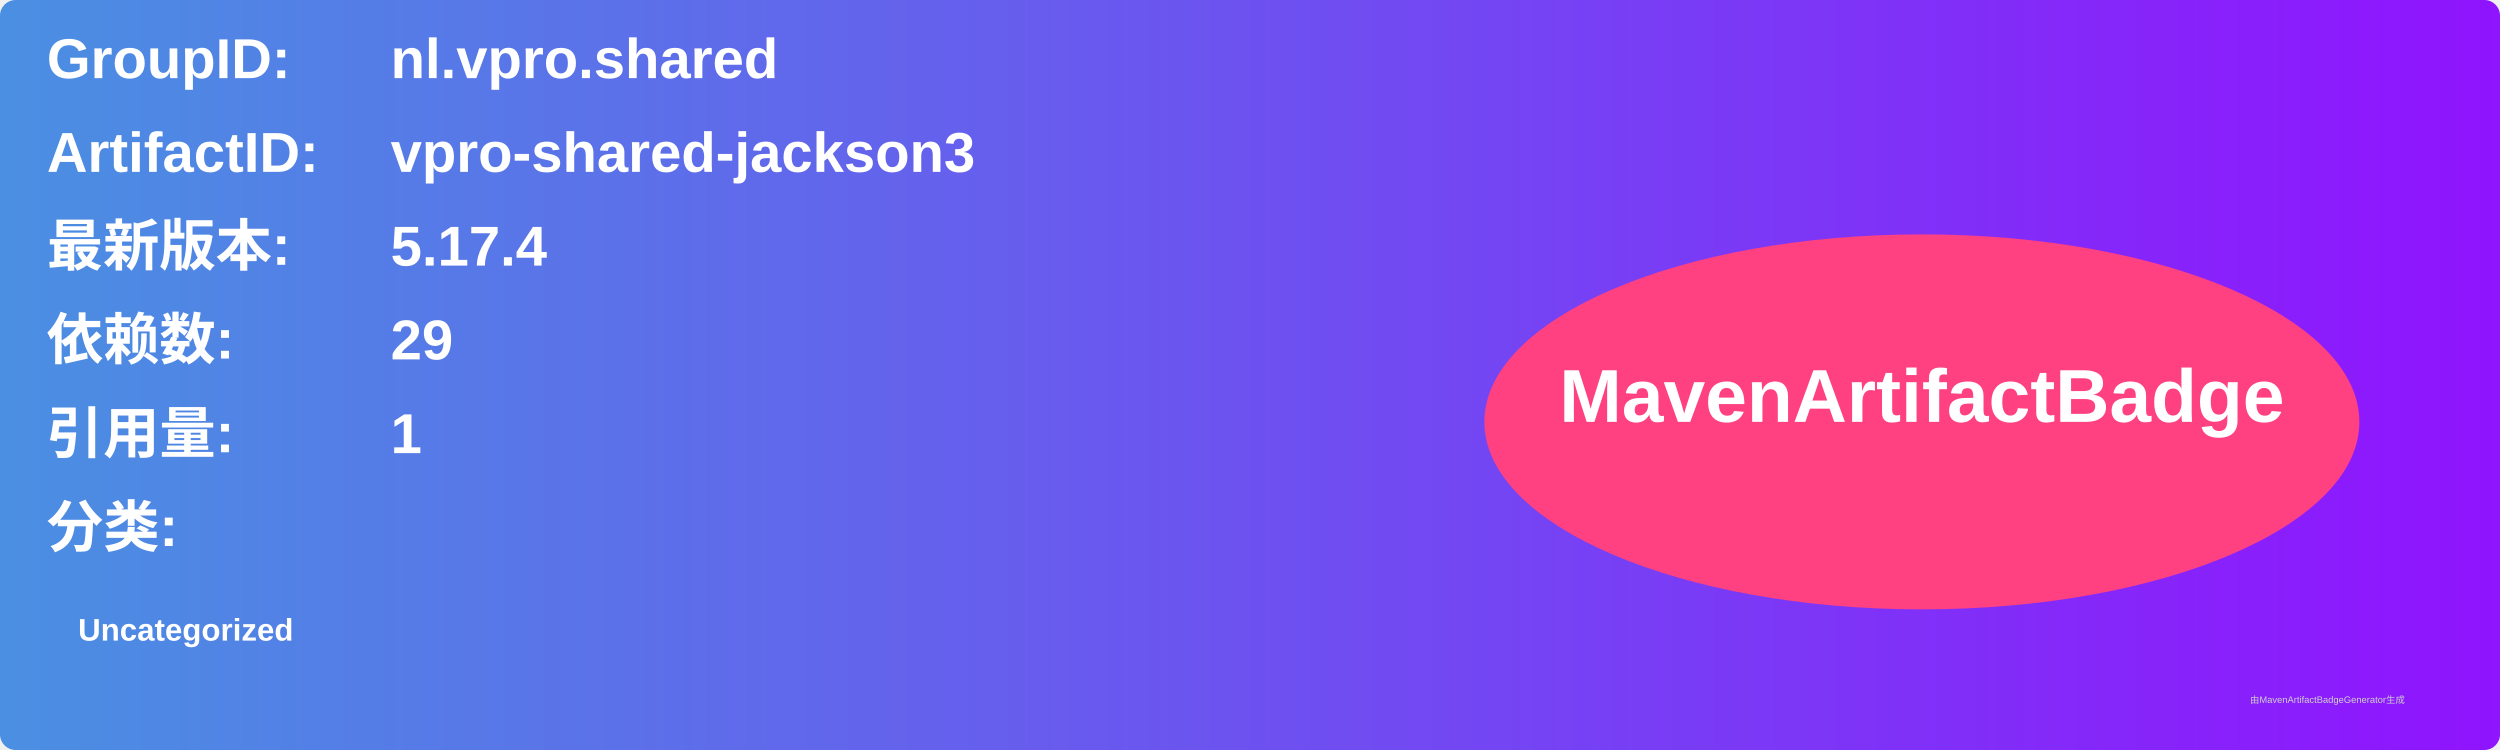
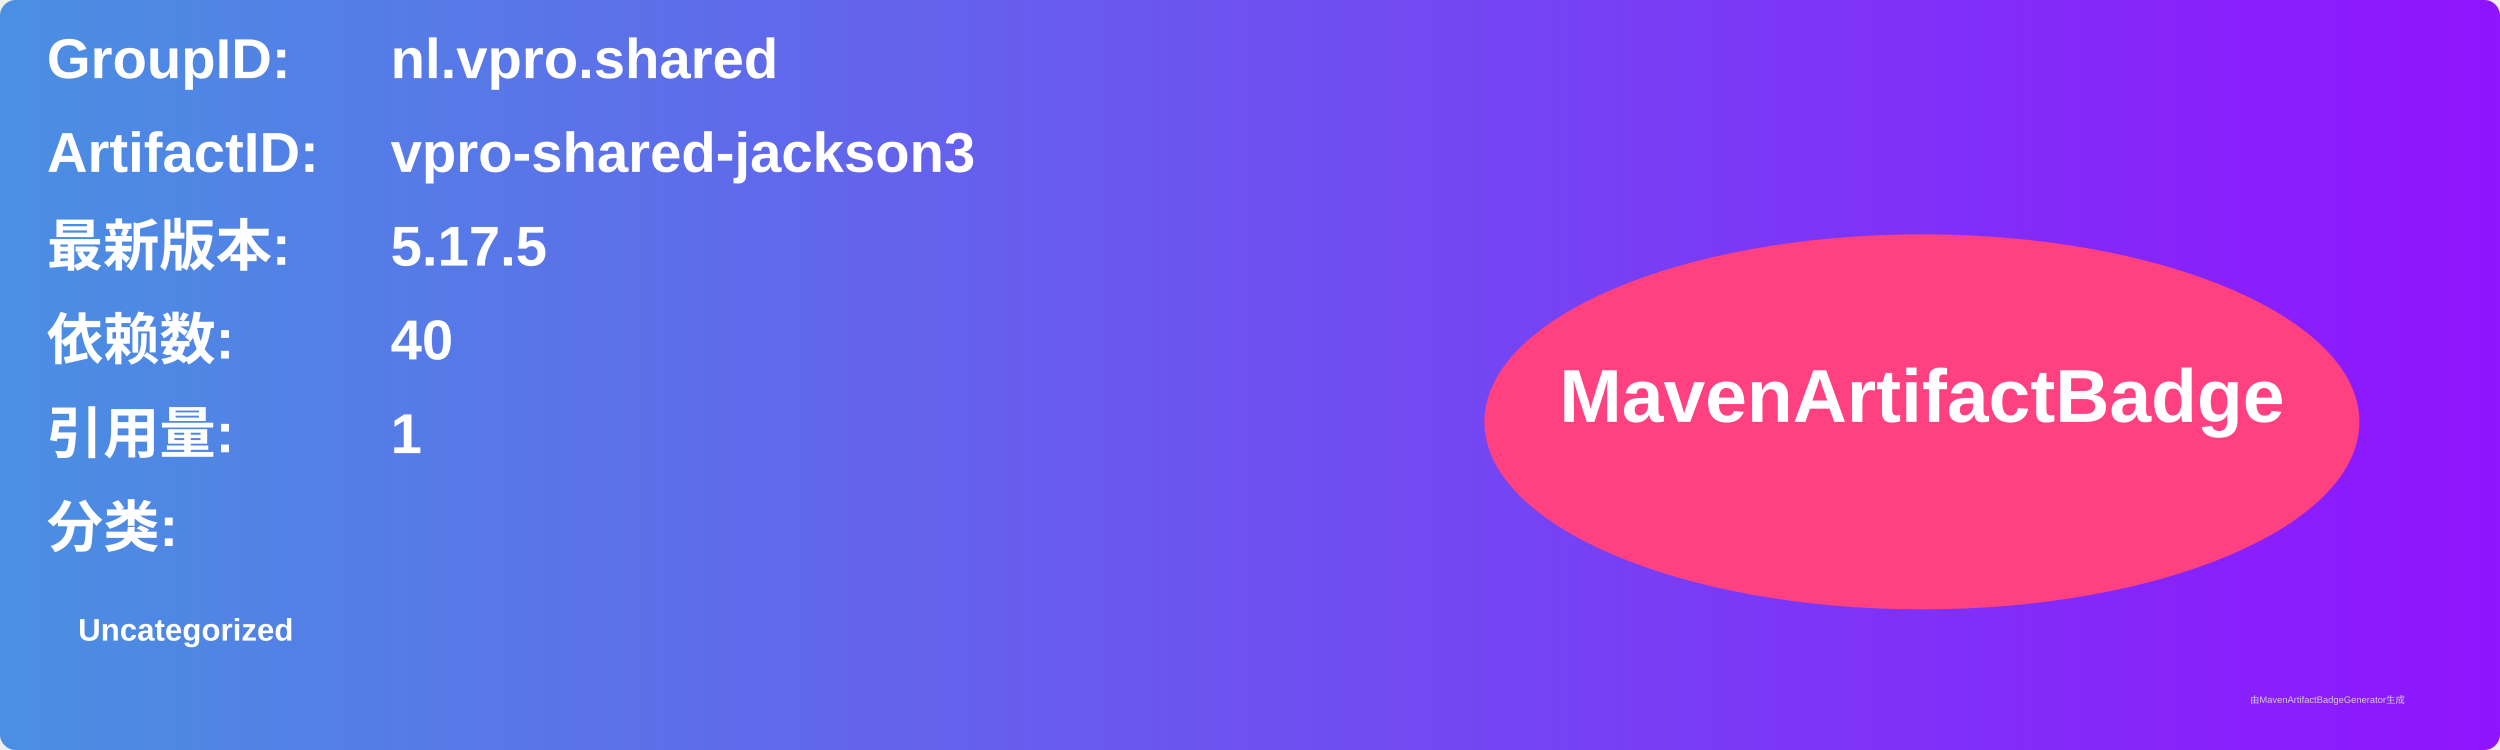
<svg xmlns="http://www.w3.org/2000/svg" width="800" height="240" viewBox="0 0 800 240">
  <linearGradient id="grad" x1="0%" y1="0%" x2="100%" y2="0%">
    <stop offset="0%" stop-color="#4a90e2" />
    <stop offset="100%" stop-color="#9013fe" />
  </linearGradient>
  <rect width="100%" height="100%" rx="5" ry="5" fill="url(#grad)" />
  <g transform="translate(15, 15)">
    <text x="0" y="10" font-family="Arial" font-size="18" fill="white" font-weight="bold" width="260">GroupID:</text>
    <text x="110" y="10" font-family="Arial" font-size="18" fill="white" font-weight="bold" width="460">nl.vpro.shared</text>
    <text x="0" y="40" font-family="Arial" font-size="18" fill="white" font-weight="bold" width="260">ArtifactID:</text>
    <text x="110" y="40" font-family="Arial" font-size="18" fill="white" font-weight="bold" width="460">vpro-shared-jackson3</text>
    <text x="0" y="70" font-family="Arial" font-size="18" fill="white" font-weight="bold">最新版本:</text>
    <text x="110" y="70" font-family="Arial" font-size="18" fill="white" font-weight="bold">
-       <tspan font-weight="bold">5.17.4</tspan>
+       <tspan font-weight="bold">5.17.5</tspan>
    </text>
    <text x="0" y="100" font-family="Arial" font-size="18" fill="white" font-weight="bold">依赖数: </text>
    <text x="110" y="100" font-family="Arial" font-size="18" fill="white">
-       <tspan font-weight="bold">29</tspan>
+       <tspan font-weight="bold">40</tspan>
    </text>
    <text x="0" y="130" font-family="Arial" font-size="18" fill="white" font-weight="bold">引用量: </text>
    <text x="110" y="130" font-family="Arial" font-size="18" fill="white">
      <tspan font-weight="bold">1</tspan>
    </text>
    <text x="0" y="160" font-family="Arial" font-size="18" fill="white" font-weight="bold">分类:</text>
    <text x="10" y="190" font-family="Arial" font-size="10" fill="white">
      <tspan font-weight="bold">Uncategorized</tspan>
    </text>
    <ellipse cx="600" cy="120" rx="140" ry="60" fill="#ff4081" />
    <text x="600" y="120" text-anchor="middle" font-family="Arial" font-size="24" fill="white" font-weight="bold">MavenArtifactBadge</text>
  </g>
  <text x="720" y="225" font-family="Arial" font-size="3" fill="#d0d0d0">由MavenArtifactBadgeGenerator生成</text>
</svg>
